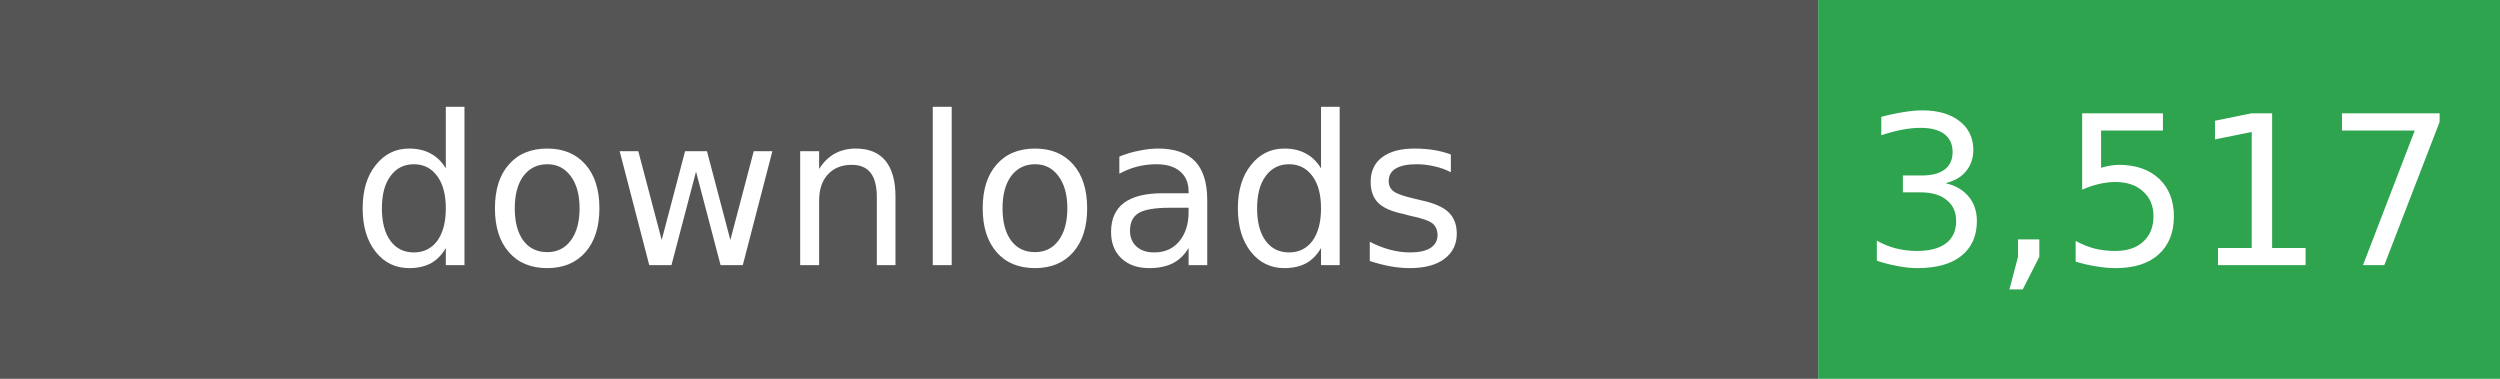
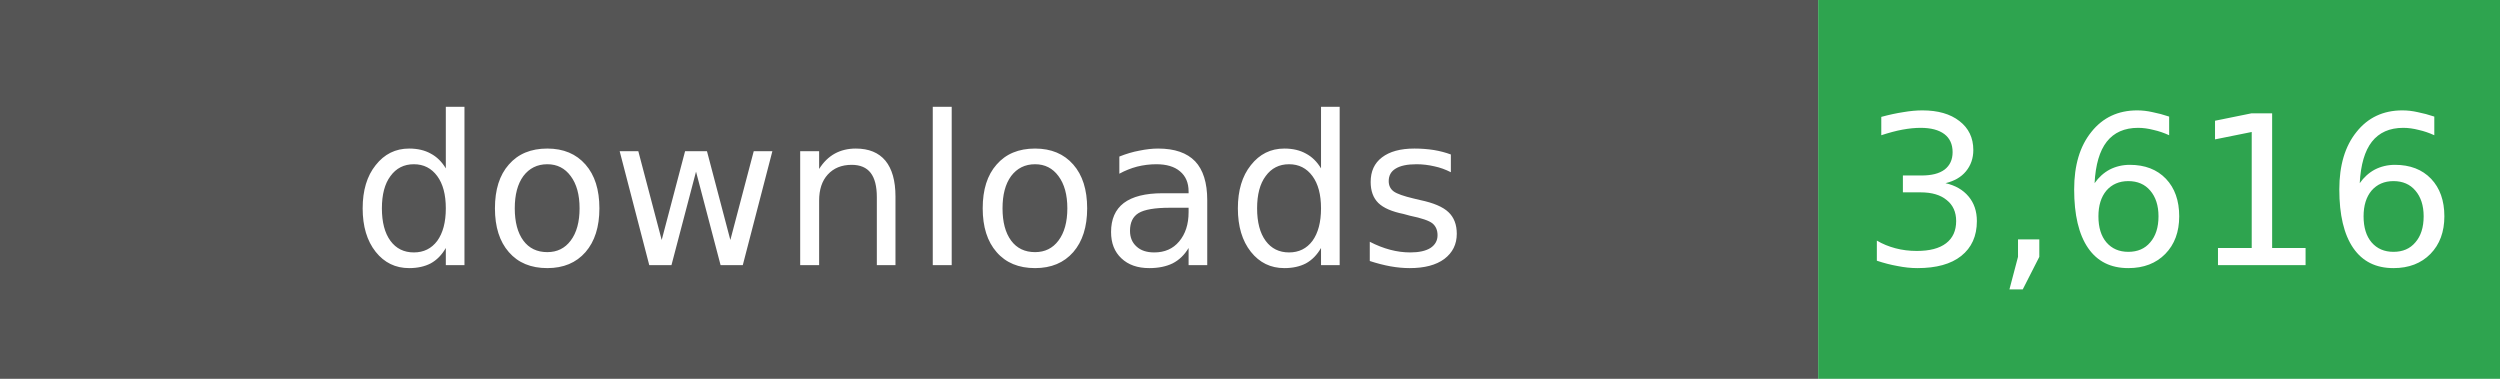
- <svg xmlns="http://www.w3.org/2000/svg" width="132" height="20" role="img" aria-label="Total downloads: 3,517">
+ <svg xmlns="http://www.w3.org/2000/svg" width="132" height="20" role="img" aria-label="Total downloads: 3,616">
  <rect width="96" height="20" fill="#555" />
  <rect x="96" width="36" height="20" fill="#2EA44F" />
  <g fill="#fff" text-anchor="middle" font-family="Verdana,Geneva,DejaVu Sans,sans-serif" font-size="11">
    <text x="48" y="14">downloads</text>
-     <text x="114" y="14">3,517</text>
+     <text x="114" y="14">3,616</text>
  </g>
</svg>
